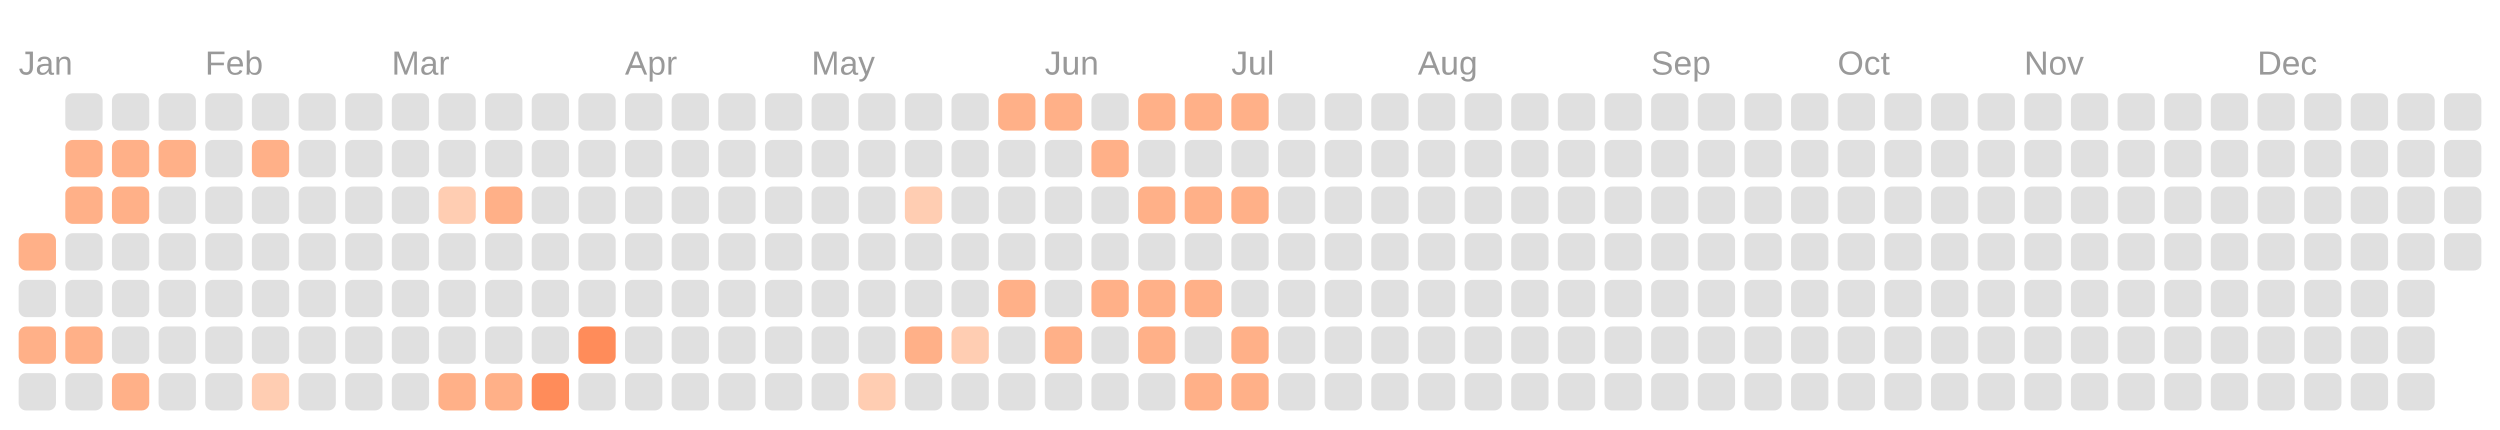
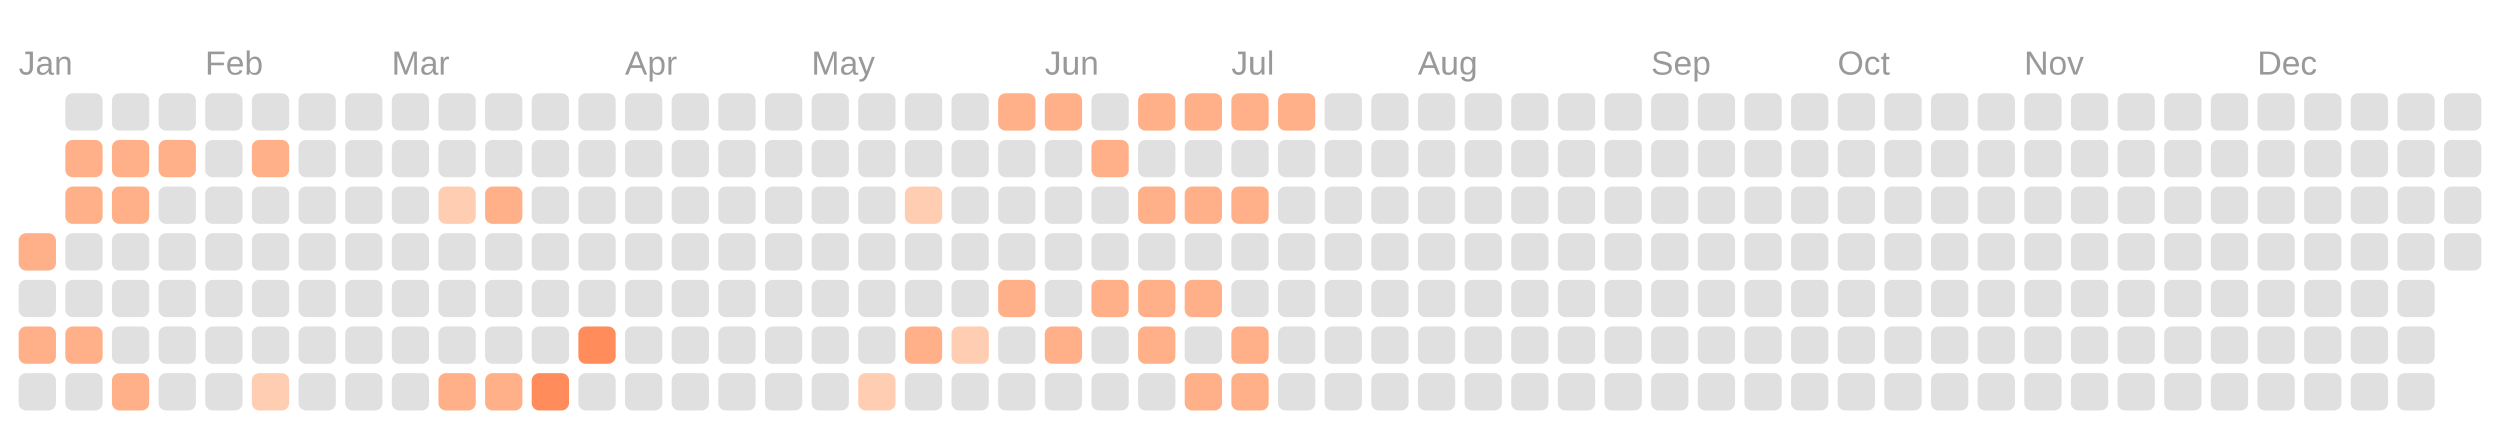
<svg xmlns="http://www.w3.org/2000/svg" viewBox="0 0 134.0 23.0">
  <rect fill="transparent" width="100%" height="100%" />
  <text fill="#999999" font-size="1.8" font-family="Arial" x="1" y="4">Jan</text>
  <text fill="#999999" font-size="1.8" font-family="Arial" x="11" y="4">Feb</text>
  <text fill="#999999" font-size="1.8" font-family="Arial" x="21" y="4">Mar</text>
  <text fill="#999999" font-size="1.8" font-family="Arial" x="33.5" y="4">Apr</text>
  <text fill="#999999" font-size="1.8" font-family="Arial" x="43.5" y="4">May</text>
  <text fill="#999999" font-size="1.8" font-family="Arial" x="56" y="4">Jun</text>
  <text fill="#999999" font-size="1.8" font-family="Arial" x="66" y="4">Jul</text>
  <text fill="#999999" font-size="1.8" font-family="Arial" x="76" y="4">Aug</text>
  <text fill="#999999" font-size="1.8" font-family="Arial" x="88.5" y="4">Sep</text>
  <text fill="#999999" font-size="1.8" font-family="Arial" x="98.5" y="4">Oct</text>
  <text fill="#999999" font-size="1.8" font-family="Arial" x="108.5" y="4">Nov</text>
  <text fill="#999999" font-size="1.8" font-family="Arial" x="121" y="4">Dec</text>
  <rect fill="#ffb088" width="2" height="2" x="1" y="12.5" rx="0.4" />
  <rect fill="#e0e0e0" width="2" height="2" x="1" y="15" rx="0.4" />
  <rect fill="#ffb088" width="2" height="2" x="1" y="17.5" rx="0.4" />
  <rect fill="#e0e0e0" width="2" height="2" x="1" y="20" rx="0.4" />
  <rect fill="#e0e0e0" width="2" height="2" x="3.5" y="5" rx="0.4" />
  <rect fill="#ffb088" width="2" height="2" x="3.5" y="7.5" rx="0.4" />
  <rect fill="#ffb088" width="2" height="2" x="3.5" y="10" rx="0.4" />
  <rect fill="#e0e0e0" width="2" height="2" x="3.5" y="12.5" rx="0.4" />
  <rect fill="#e0e0e0" width="2" height="2" x="3.5" y="15" rx="0.4" />
  <rect fill="#ffb088" width="2" height="2" x="3.5" y="17.5" rx="0.4" />
  <rect fill="#e0e0e0" width="2" height="2" x="3.5" y="20" rx="0.4" />
  <rect fill="#e0e0e0" width="2" height="2" x="6" y="5" rx="0.4" />
  <rect fill="#ffb088" width="2" height="2" x="6" y="7.5" rx="0.4" />
  <rect fill="#ffb088" width="2" height="2" x="6" y="10" rx="0.4" />
  <rect fill="#e0e0e0" width="2" height="2" x="6" y="12.5" rx="0.4" />
  <rect fill="#e0e0e0" width="2" height="2" x="6" y="15" rx="0.4" />
  <rect fill="#e0e0e0" width="2" height="2" x="6" y="17.5" rx="0.4" />
  <rect fill="#ffb088" width="2" height="2" x="6" y="20" rx="0.4" />
  <rect fill="#e0e0e0" width="2" height="2" x="8.5" y="5" rx="0.4" />
  <rect fill="#ffb088" width="2" height="2" x="8.5" y="7.5" rx="0.4" />
  <rect fill="#e0e0e0" width="2" height="2" x="8.5" y="10" rx="0.4" />
  <rect fill="#e0e0e0" width="2" height="2" x="8.5" y="12.5" rx="0.4" />
  <rect fill="#e0e0e0" width="2" height="2" x="8.5" y="15" rx="0.4" />
  <rect fill="#e0e0e0" width="2" height="2" x="8.5" y="17.5" rx="0.4" />
  <rect fill="#e0e0e0" width="2" height="2" x="8.5" y="20" rx="0.4" />
  <rect fill="#e0e0e0" width="2" height="2" x="11" y="5" rx="0.4" />
  <rect fill="#e0e0e0" width="2" height="2" x="11" y="7.5" rx="0.4" />
  <rect fill="#e0e0e0" width="2" height="2" x="11" y="10" rx="0.4" />
  <rect fill="#e0e0e0" width="2" height="2" x="11" y="12.5" rx="0.4" />
  <rect fill="#e0e0e0" width="2" height="2" x="11" y="15" rx="0.4" />
  <rect fill="#e0e0e0" width="2" height="2" x="11" y="17.5" rx="0.4" />
  <rect fill="#e0e0e0" width="2" height="2" x="11" y="20" rx="0.4" />
  <rect fill="#e0e0e0" width="2" height="2" x="13.5" y="5" rx="0.4" />
  <rect fill="#ffb088" width="2" height="2" x="13.5" y="7.5" rx="0.4" />
  <rect fill="#e0e0e0" width="2" height="2" x="13.5" y="10" rx="0.4" />
  <rect fill="#e0e0e0" width="2" height="2" x="13.5" y="12.5" rx="0.4" />
  <rect fill="#e0e0e0" width="2" height="2" x="13.5" y="15" rx="0.4" />
  <rect fill="#e0e0e0" width="2" height="2" x="13.5" y="17.5" rx="0.4" />
  <rect fill="#ffcdb2" width="2" height="2" x="13.5" y="20" rx="0.4" />
  <rect fill="#e0e0e0" width="2" height="2" x="16" y="5" rx="0.4" />
  <rect fill="#e0e0e0" width="2" height="2" x="16" y="7.5" rx="0.4" />
  <rect fill="#e0e0e0" width="2" height="2" x="16" y="10" rx="0.4" />
  <rect fill="#e0e0e0" width="2" height="2" x="16" y="12.5" rx="0.4" />
  <rect fill="#e0e0e0" width="2" height="2" x="16" y="15" rx="0.4" />
  <rect fill="#e0e0e0" width="2" height="2" x="16" y="17.5" rx="0.4" />
  <rect fill="#e0e0e0" width="2" height="2" x="16" y="20" rx="0.4" />
  <rect fill="#e0e0e0" width="2" height="2" x="18.5" y="5" rx="0.4" />
  <rect fill="#e0e0e0" width="2" height="2" x="18.5" y="7.5" rx="0.4" />
  <rect fill="#e0e0e0" width="2" height="2" x="18.5" y="10" rx="0.4" />
  <rect fill="#e0e0e0" width="2" height="2" x="18.5" y="12.5" rx="0.4" />
  <rect fill="#e0e0e0" width="2" height="2" x="18.5" y="15" rx="0.4" />
  <rect fill="#e0e0e0" width="2" height="2" x="18.5" y="17.5" rx="0.4" />
  <rect fill="#e0e0e0" width="2" height="2" x="18.5" y="20" rx="0.4" />
  <rect fill="#e0e0e0" width="2" height="2" x="21" y="5" rx="0.4" />
  <rect fill="#e0e0e0" width="2" height="2" x="21" y="7.5" rx="0.4" />
  <rect fill="#e0e0e0" width="2" height="2" x="21" y="10" rx="0.4" />
  <rect fill="#e0e0e0" width="2" height="2" x="21" y="12.5" rx="0.4" />
  <rect fill="#e0e0e0" width="2" height="2" x="21" y="15" rx="0.4" />
  <rect fill="#e0e0e0" width="2" height="2" x="21" y="17.5" rx="0.4" />
  <rect fill="#e0e0e0" width="2" height="2" x="21" y="20" rx="0.4" />
  <rect fill="#e0e0e0" width="2" height="2" x="23.5" y="5" rx="0.4" />
  <rect fill="#e0e0e0" width="2" height="2" x="23.5" y="7.5" rx="0.4" />
  <rect fill="#ffcdb2" width="2" height="2" x="23.5" y="10" rx="0.4" />
  <rect fill="#e0e0e0" width="2" height="2" x="23.5" y="12.5" rx="0.4" />
  <rect fill="#e0e0e0" width="2" height="2" x="23.5" y="15" rx="0.4" />
  <rect fill="#e0e0e0" width="2" height="2" x="23.5" y="17.5" rx="0.4" />
  <rect fill="#ffb088" width="2" height="2" x="23.5" y="20" rx="0.4" />
  <rect fill="#e0e0e0" width="2" height="2" x="26" y="5" rx="0.4" />
  <rect fill="#e0e0e0" width="2" height="2" x="26" y="7.5" rx="0.4" />
  <rect fill="#ffb088" width="2" height="2" x="26" y="10" rx="0.4" />
  <rect fill="#e0e0e0" width="2" height="2" x="26" y="12.5" rx="0.4" />
  <rect fill="#e0e0e0" width="2" height="2" x="26" y="15" rx="0.4" />
  <rect fill="#e0e0e0" width="2" height="2" x="26" y="17.5" rx="0.4" />
  <rect fill="#ffb088" width="2" height="2" x="26" y="20" rx="0.4" />
  <rect fill="#e0e0e0" width="2" height="2" x="28.5" y="5" rx="0.4" />
  <rect fill="#e0e0e0" width="2" height="2" x="28.5" y="7.5" rx="0.4" />
  <rect fill="#e0e0e0" width="2" height="2" x="28.5" y="10" rx="0.4" />
  <rect fill="#e0e0e0" width="2" height="2" x="28.5" y="12.5" rx="0.4" />
  <rect fill="#e0e0e0" width="2" height="2" x="28.5" y="15" rx="0.4" />
  <rect fill="#e0e0e0" width="2" height="2" x="28.5" y="17.5" rx="0.4" />
  <rect fill="#ff8c5a" width="2" height="2" x="28.5" y="20" rx="0.4" />
  <rect fill="#e0e0e0" width="2" height="2" x="31" y="5" rx="0.4" />
  <rect fill="#e0e0e0" width="2" height="2" x="31" y="7.5" rx="0.4" />
  <rect fill="#e0e0e0" width="2" height="2" x="31" y="10" rx="0.4" />
  <rect fill="#e0e0e0" width="2" height="2" x="31" y="12.5" rx="0.4" />
  <rect fill="#e0e0e0" width="2" height="2" x="31" y="15" rx="0.4" />
  <rect fill="#ff8c5a" width="2" height="2" x="31" y="17.5" rx="0.4" />
  <rect fill="#e0e0e0" width="2" height="2" x="31" y="20" rx="0.4" />
  <rect fill="#e0e0e0" width="2" height="2" x="33.5" y="5" rx="0.4" />
  <rect fill="#e0e0e0" width="2" height="2" x="33.5" y="7.5" rx="0.4" />
  <rect fill="#e0e0e0" width="2" height="2" x="33.5" y="10" rx="0.4" />
  <rect fill="#e0e0e0" width="2" height="2" x="33.5" y="12.5" rx="0.4" />
  <rect fill="#e0e0e0" width="2" height="2" x="33.5" y="15" rx="0.4" />
  <rect fill="#e0e0e0" width="2" height="2" x="33.5" y="17.5" rx="0.4" />
  <rect fill="#e0e0e0" width="2" height="2" x="33.5" y="20" rx="0.4" />
  <rect fill="#e0e0e0" width="2" height="2" x="36" y="5" rx="0.4" />
  <rect fill="#e0e0e0" width="2" height="2" x="36" y="7.5" rx="0.4" />
  <rect fill="#e0e0e0" width="2" height="2" x="36" y="10" rx="0.4" />
  <rect fill="#e0e0e0" width="2" height="2" x="36" y="12.5" rx="0.4" />
  <rect fill="#e0e0e0" width="2" height="2" x="36" y="15" rx="0.4" />
  <rect fill="#e0e0e0" width="2" height="2" x="36" y="17.5" rx="0.4" />
  <rect fill="#e0e0e0" width="2" height="2" x="36" y="20" rx="0.4" />
  <rect fill="#e0e0e0" width="2" height="2" x="38.5" y="5" rx="0.4" />
  <rect fill="#e0e0e0" width="2" height="2" x="38.5" y="7.5" rx="0.4" />
  <rect fill="#e0e0e0" width="2" height="2" x="38.5" y="10" rx="0.4" />
  <rect fill="#e0e0e0" width="2" height="2" x="38.5" y="12.5" rx="0.4" />
  <rect fill="#e0e0e0" width="2" height="2" x="38.5" y="15" rx="0.4" />
  <rect fill="#e0e0e0" width="2" height="2" x="38.5" y="17.5" rx="0.4" />
  <rect fill="#e0e0e0" width="2" height="2" x="38.5" y="20" rx="0.4" />
  <rect fill="#e0e0e0" width="2" height="2" x="41" y="5" rx="0.4" />
  <rect fill="#e0e0e0" width="2" height="2" x="41" y="7.5" rx="0.4" />
  <rect fill="#e0e0e0" width="2" height="2" x="41" y="10" rx="0.4" />
  <rect fill="#e0e0e0" width="2" height="2" x="41" y="12.5" rx="0.4" />
  <rect fill="#e0e0e0" width="2" height="2" x="41" y="15" rx="0.4" />
  <rect fill="#e0e0e0" width="2" height="2" x="41" y="17.5" rx="0.4" />
  <rect fill="#e0e0e0" width="2" height="2" x="41" y="20" rx="0.4" />
  <rect fill="#e0e0e0" width="2" height="2" x="43.5" y="5" rx="0.4" />
  <rect fill="#e0e0e0" width="2" height="2" x="43.5" y="7.5" rx="0.4" />
  <rect fill="#e0e0e0" width="2" height="2" x="43.5" y="10" rx="0.4" />
  <rect fill="#e0e0e0" width="2" height="2" x="43.5" y="12.5" rx="0.4" />
  <rect fill="#e0e0e0" width="2" height="2" x="43.5" y="15" rx="0.4" />
  <rect fill="#e0e0e0" width="2" height="2" x="43.5" y="17.5" rx="0.4" />
  <rect fill="#e0e0e0" width="2" height="2" x="43.5" y="20" rx="0.4" />
  <rect fill="#e0e0e0" width="2" height="2" x="46" y="5" rx="0.4" />
  <rect fill="#e0e0e0" width="2" height="2" x="46" y="7.5" rx="0.4" />
  <rect fill="#e0e0e0" width="2" height="2" x="46" y="10" rx="0.4" />
  <rect fill="#e0e0e0" width="2" height="2" x="46" y="12.5" rx="0.4" />
  <rect fill="#e0e0e0" width="2" height="2" x="46" y="15" rx="0.4" />
  <rect fill="#e0e0e0" width="2" height="2" x="46" y="17.5" rx="0.4" />
  <rect fill="#ffcdb2" width="2" height="2" x="46" y="20" rx="0.4" />
  <rect fill="#e0e0e0" width="2" height="2" x="48.5" y="5" rx="0.4" />
  <rect fill="#e0e0e0" width="2" height="2" x="48.5" y="7.5" rx="0.4" />
  <rect fill="#ffcdb2" width="2" height="2" x="48.5" y="10" rx="0.4" />
  <rect fill="#e0e0e0" width="2" height="2" x="48.5" y="12.5" rx="0.4" />
  <rect fill="#e0e0e0" width="2" height="2" x="48.5" y="15" rx="0.4" />
  <rect fill="#ffb088" width="2" height="2" x="48.5" y="17.5" rx="0.4" />
  <rect fill="#e0e0e0" width="2" height="2" x="48.5" y="20" rx="0.4" />
  <rect fill="#e0e0e0" width="2" height="2" x="51" y="5" rx="0.4" />
  <rect fill="#e0e0e0" width="2" height="2" x="51" y="7.5" rx="0.4" />
  <rect fill="#e0e0e0" width="2" height="2" x="51" y="10" rx="0.4" />
  <rect fill="#e0e0e0" width="2" height="2" x="51" y="12.5" rx="0.4" />
  <rect fill="#e0e0e0" width="2" height="2" x="51" y="15" rx="0.4" />
  <rect fill="#ffcdb2" width="2" height="2" x="51" y="17.5" rx="0.4" />
  <rect fill="#e0e0e0" width="2" height="2" x="51" y="20" rx="0.4" />
  <rect fill="#ffb088" width="2" height="2" x="53.5" y="5" rx="0.4" />
  <rect fill="#e0e0e0" width="2" height="2" x="53.5" y="7.5" rx="0.4" />
  <rect fill="#e0e0e0" width="2" height="2" x="53.5" y="10" rx="0.4" />
  <rect fill="#e0e0e0" width="2" height="2" x="53.5" y="12.5" rx="0.4" />
  <rect fill="#ffb088" width="2" height="2" x="53.5" y="15" rx="0.4" />
  <rect fill="#e0e0e0" width="2" height="2" x="53.5" y="17.5" rx="0.4" />
  <rect fill="#e0e0e0" width="2" height="2" x="53.5" y="20" rx="0.4" />
  <rect fill="#ffb088" width="2" height="2" x="56" y="5" rx="0.4" />
  <rect fill="#e0e0e0" width="2" height="2" x="56" y="7.5" rx="0.4" />
  <rect fill="#e0e0e0" width="2" height="2" x="56" y="10" rx="0.4" />
  <rect fill="#e0e0e0" width="2" height="2" x="56" y="12.5" rx="0.4" />
  <rect fill="#e0e0e0" width="2" height="2" x="56" y="15" rx="0.4" />
  <rect fill="#ffb088" width="2" height="2" x="56" y="17.5" rx="0.4" />
  <rect fill="#e0e0e0" width="2" height="2" x="56" y="20" rx="0.4" />
  <rect fill="#e0e0e0" width="2" height="2" x="58.5" y="5" rx="0.4" />
  <rect fill="#ffb088" width="2" height="2" x="58.5" y="7.5" rx="0.4" />
  <rect fill="#e0e0e0" width="2" height="2" x="58.5" y="10" rx="0.4" />
  <rect fill="#e0e0e0" width="2" height="2" x="58.5" y="12.5" rx="0.4" />
  <rect fill="#ffb088" width="2" height="2" x="58.5" y="15" rx="0.4" />
  <rect fill="#e0e0e0" width="2" height="2" x="58.5" y="17.5" rx="0.4" />
  <rect fill="#e0e0e0" width="2" height="2" x="58.5" y="20" rx="0.4" />
  <rect fill="#ffb088" width="2" height="2" x="61" y="5" rx="0.4" />
  <rect fill="#e0e0e0" width="2" height="2" x="61" y="7.5" rx="0.4" />
  <rect fill="#ffb088" width="2" height="2" x="61" y="10" rx="0.4" />
  <rect fill="#e0e0e0" width="2" height="2" x="61" y="12.5" rx="0.4" />
  <rect fill="#ffb088" width="2" height="2" x="61" y="15" rx="0.4" />
  <rect fill="#ffb088" width="2" height="2" x="61" y="17.5" rx="0.4" />
  <rect fill="#e0e0e0" width="2" height="2" x="61" y="20" rx="0.4" />
  <rect fill="#ffb088" width="2" height="2" x="63.5" y="5" rx="0.4" />
  <rect fill="#e0e0e0" width="2" height="2" x="63.5" y="7.5" rx="0.4" />
  <rect fill="#ffb088" width="2" height="2" x="63.5" y="10" rx="0.4" />
  <rect fill="#e0e0e0" width="2" height="2" x="63.5" y="12.5" rx="0.4" />
  <rect fill="#ffb088" width="2" height="2" x="63.5" y="15" rx="0.4" />
  <rect fill="#e0e0e0" width="2" height="2" x="63.5" y="17.5" rx="0.4" />
  <rect fill="#ffb088" width="2" height="2" x="63.5" y="20" rx="0.4" />
  <rect fill="#ffb088" width="2" height="2" x="66" y="5" rx="0.4" />
  <rect fill="#e0e0e0" width="2" height="2" x="66" y="7.5" rx="0.4" />
  <rect fill="#ffb088" width="2" height="2" x="66" y="10" rx="0.4" />
  <rect fill="#e0e0e0" width="2" height="2" x="66" y="12.5" rx="0.4" />
  <rect fill="#e0e0e0" width="2" height="2" x="66" y="15" rx="0.4" />
  <rect fill="#ffb088" width="2" height="2" x="66" y="17.5" rx="0.4" />
  <rect fill="#ffb088" width="2" height="2" x="66" y="20" rx="0.4" />
-   <rect fill="#e0e0e0" width="2" height="2" x="68.5" y="5" rx="0.4" />
+   <rect fill="#ffb088" width="2" height="2" x="68.5" y="5" rx="0.4" />
  <rect fill="#e0e0e0" width="2" height="2" x="68.5" y="7.5" rx="0.4" />
  <rect fill="#e0e0e0" width="2" height="2" x="68.5" y="10" rx="0.4" />
  <rect fill="#e0e0e0" width="2" height="2" x="68.5" y="12.5" rx="0.4" />
  <rect fill="#e0e0e0" width="2" height="2" x="68.5" y="15" rx="0.4" />
  <rect fill="#e0e0e0" width="2" height="2" x="68.5" y="17.5" rx="0.4" />
  <rect fill="#e0e0e0" width="2" height="2" x="68.5" y="20" rx="0.4" />
  <rect fill="#e0e0e0" width="2" height="2" x="71" y="5" rx="0.4" />
  <rect fill="#e0e0e0" width="2" height="2" x="71" y="7.5" rx="0.4" />
  <rect fill="#e0e0e0" width="2" height="2" x="71" y="10" rx="0.4" />
  <rect fill="#e0e0e0" width="2" height="2" x="71" y="12.5" rx="0.4" />
  <rect fill="#e0e0e0" width="2" height="2" x="71" y="15" rx="0.4" />
  <rect fill="#e0e0e0" width="2" height="2" x="71" y="17.5" rx="0.4" />
  <rect fill="#e0e0e0" width="2" height="2" x="71" y="20" rx="0.4" />
  <rect fill="#e0e0e0" width="2" height="2" x="73.5" y="5" rx="0.4" />
  <rect fill="#e0e0e0" width="2" height="2" x="73.5" y="7.5" rx="0.4" />
  <rect fill="#e0e0e0" width="2" height="2" x="73.5" y="10" rx="0.4" />
  <rect fill="#e0e0e0" width="2" height="2" x="73.5" y="12.5" rx="0.4" />
  <rect fill="#e0e0e0" width="2" height="2" x="73.5" y="15" rx="0.4" />
  <rect fill="#e0e0e0" width="2" height="2" x="73.5" y="17.5" rx="0.4" />
  <rect fill="#e0e0e0" width="2" height="2" x="73.5" y="20" rx="0.4" />
  <rect fill="#e0e0e0" width="2" height="2" x="76" y="5" rx="0.4" />
  <rect fill="#e0e0e0" width="2" height="2" x="76" y="7.5" rx="0.4" />
  <rect fill="#e0e0e0" width="2" height="2" x="76" y="10" rx="0.4" />
  <rect fill="#e0e0e0" width="2" height="2" x="76" y="12.5" rx="0.4" />
  <rect fill="#e0e0e0" width="2" height="2" x="76" y="15" rx="0.4" />
  <rect fill="#e0e0e0" width="2" height="2" x="76" y="17.5" rx="0.4" />
  <rect fill="#e0e0e0" width="2" height="2" x="76" y="20" rx="0.4" />
  <rect fill="#e0e0e0" width="2" height="2" x="78.5" y="5" rx="0.4" />
  <rect fill="#e0e0e0" width="2" height="2" x="78.5" y="7.5" rx="0.4" />
  <rect fill="#e0e0e0" width="2" height="2" x="78.5" y="10" rx="0.4" />
  <rect fill="#e0e0e0" width="2" height="2" x="78.5" y="12.5" rx="0.4" />
  <rect fill="#e0e0e0" width="2" height="2" x="78.5" y="15" rx="0.4" />
  <rect fill="#e0e0e0" width="2" height="2" x="78.5" y="17.5" rx="0.4" />
  <rect fill="#e0e0e0" width="2" height="2" x="78.5" y="20" rx="0.4" />
  <rect fill="#e0e0e0" width="2" height="2" x="81" y="5" rx="0.4" />
  <rect fill="#e0e0e0" width="2" height="2" x="81" y="7.5" rx="0.4" />
  <rect fill="#e0e0e0" width="2" height="2" x="81" y="10" rx="0.4" />
  <rect fill="#e0e0e0" width="2" height="2" x="81" y="12.5" rx="0.4" />
  <rect fill="#e0e0e0" width="2" height="2" x="81" y="15" rx="0.4" />
  <rect fill="#e0e0e0" width="2" height="2" x="81" y="17.5" rx="0.4" />
  <rect fill="#e0e0e0" width="2" height="2" x="81" y="20" rx="0.4" />
  <rect fill="#e0e0e0" width="2" height="2" x="83.5" y="5" rx="0.4" />
  <rect fill="#e0e0e0" width="2" height="2" x="83.5" y="7.5" rx="0.4" />
  <rect fill="#e0e0e0" width="2" height="2" x="83.5" y="10" rx="0.4" />
  <rect fill="#e0e0e0" width="2" height="2" x="83.5" y="12.5" rx="0.4" />
  <rect fill="#e0e0e0" width="2" height="2" x="83.5" y="15" rx="0.4" />
  <rect fill="#e0e0e0" width="2" height="2" x="83.5" y="17.5" rx="0.4" />
  <rect fill="#e0e0e0" width="2" height="2" x="83.5" y="20" rx="0.4" />
  <rect fill="#e0e0e0" width="2" height="2" x="86" y="5" rx="0.4" />
  <rect fill="#e0e0e0" width="2" height="2" x="86" y="7.5" rx="0.4" />
  <rect fill="#e0e0e0" width="2" height="2" x="86" y="10" rx="0.4" />
  <rect fill="#e0e0e0" width="2" height="2" x="86" y="12.5" rx="0.4" />
  <rect fill="#e0e0e0" width="2" height="2" x="86" y="15" rx="0.4" />
  <rect fill="#e0e0e0" width="2" height="2" x="86" y="17.5" rx="0.4" />
  <rect fill="#e0e0e0" width="2" height="2" x="86" y="20" rx="0.4" />
  <rect fill="#e0e0e0" width="2" height="2" x="88.5" y="5" rx="0.4" />
  <rect fill="#e0e0e0" width="2" height="2" x="88.5" y="7.5" rx="0.4" />
  <rect fill="#e0e0e0" width="2" height="2" x="88.5" y="10" rx="0.4" />
  <rect fill="#e0e0e0" width="2" height="2" x="88.5" y="12.5" rx="0.4" />
  <rect fill="#e0e0e0" width="2" height="2" x="88.5" y="15" rx="0.4" />
  <rect fill="#e0e0e0" width="2" height="2" x="88.5" y="17.5" rx="0.4" />
  <rect fill="#e0e0e0" width="2" height="2" x="88.5" y="20" rx="0.4" />
  <rect fill="#e0e0e0" width="2" height="2" x="91" y="5" rx="0.4" />
  <rect fill="#e0e0e0" width="2" height="2" x="91" y="7.5" rx="0.4" />
  <rect fill="#e0e0e0" width="2" height="2" x="91" y="10" rx="0.4" />
  <rect fill="#e0e0e0" width="2" height="2" x="91" y="12.5" rx="0.4" />
  <rect fill="#e0e0e0" width="2" height="2" x="91" y="15" rx="0.4" />
  <rect fill="#e0e0e0" width="2" height="2" x="91" y="17.5" rx="0.4" />
  <rect fill="#e0e0e0" width="2" height="2" x="91" y="20" rx="0.4" />
  <rect fill="#e0e0e0" width="2" height="2" x="93.5" y="5" rx="0.4" />
  <rect fill="#e0e0e0" width="2" height="2" x="93.5" y="7.5" rx="0.4" />
  <rect fill="#e0e0e0" width="2" height="2" x="93.5" y="10" rx="0.4" />
  <rect fill="#e0e0e0" width="2" height="2" x="93.5" y="12.5" rx="0.4" />
  <rect fill="#e0e0e0" width="2" height="2" x="93.5" y="15" rx="0.4" />
  <rect fill="#e0e0e0" width="2" height="2" x="93.5" y="17.5" rx="0.4" />
  <rect fill="#e0e0e0" width="2" height="2" x="93.5" y="20" rx="0.4" />
  <rect fill="#e0e0e0" width="2" height="2" x="96" y="5" rx="0.4" />
  <rect fill="#e0e0e0" width="2" height="2" x="96" y="7.5" rx="0.4" />
  <rect fill="#e0e0e0" width="2" height="2" x="96" y="10" rx="0.4" />
  <rect fill="#e0e0e0" width="2" height="2" x="96" y="12.5" rx="0.4" />
  <rect fill="#e0e0e0" width="2" height="2" x="96" y="15" rx="0.4" />
  <rect fill="#e0e0e0" width="2" height="2" x="96" y="17.5" rx="0.4" />
  <rect fill="#e0e0e0" width="2" height="2" x="96" y="20" rx="0.4" />
  <rect fill="#e0e0e0" width="2" height="2" x="98.5" y="5" rx="0.4" />
  <rect fill="#e0e0e0" width="2" height="2" x="98.5" y="7.5" rx="0.4" />
  <rect fill="#e0e0e0" width="2" height="2" x="98.5" y="10" rx="0.4" />
  <rect fill="#e0e0e0" width="2" height="2" x="98.5" y="12.5" rx="0.4" />
  <rect fill="#e0e0e0" width="2" height="2" x="98.5" y="15" rx="0.4" />
  <rect fill="#e0e0e0" width="2" height="2" x="98.5" y="17.5" rx="0.4" />
  <rect fill="#e0e0e0" width="2" height="2" x="98.5" y="20" rx="0.4" />
  <rect fill="#e0e0e0" width="2" height="2" x="101" y="5" rx="0.4" />
  <rect fill="#e0e0e0" width="2" height="2" x="101" y="7.5" rx="0.4" />
  <rect fill="#e0e0e0" width="2" height="2" x="101" y="10" rx="0.4" />
  <rect fill="#e0e0e0" width="2" height="2" x="101" y="12.5" rx="0.4" />
  <rect fill="#e0e0e0" width="2" height="2" x="101" y="15" rx="0.4" />
  <rect fill="#e0e0e0" width="2" height="2" x="101" y="17.5" rx="0.4" />
  <rect fill="#e0e0e0" width="2" height="2" x="101" y="20" rx="0.4" />
  <rect fill="#e0e0e0" width="2" height="2" x="103.5" y="5" rx="0.4" />
  <rect fill="#e0e0e0" width="2" height="2" x="103.5" y="7.5" rx="0.4" />
  <rect fill="#e0e0e0" width="2" height="2" x="103.5" y="10" rx="0.4" />
  <rect fill="#e0e0e0" width="2" height="2" x="103.5" y="12.5" rx="0.4" />
  <rect fill="#e0e0e0" width="2" height="2" x="103.5" y="15" rx="0.4" />
  <rect fill="#e0e0e0" width="2" height="2" x="103.5" y="17.5" rx="0.4" />
  <rect fill="#e0e0e0" width="2" height="2" x="103.5" y="20" rx="0.4" />
  <rect fill="#e0e0e0" width="2" height="2" x="106" y="5" rx="0.4" />
  <rect fill="#e0e0e0" width="2" height="2" x="106" y="7.5" rx="0.4" />
  <rect fill="#e0e0e0" width="2" height="2" x="106" y="10" rx="0.4" />
  <rect fill="#e0e0e0" width="2" height="2" x="106" y="12.5" rx="0.4" />
  <rect fill="#e0e0e0" width="2" height="2" x="106" y="15" rx="0.4" />
  <rect fill="#e0e0e0" width="2" height="2" x="106" y="17.5" rx="0.4" />
  <rect fill="#e0e0e0" width="2" height="2" x="106" y="20" rx="0.4" />
  <rect fill="#e0e0e0" width="2" height="2" x="108.5" y="5" rx="0.4" />
  <rect fill="#e0e0e0" width="2" height="2" x="108.5" y="7.5" rx="0.4" />
  <rect fill="#e0e0e0" width="2" height="2" x="108.5" y="10" rx="0.4" />
  <rect fill="#e0e0e0" width="2" height="2" x="108.5" y="12.5" rx="0.4" />
  <rect fill="#e0e0e0" width="2" height="2" x="108.5" y="15" rx="0.4" />
  <rect fill="#e0e0e0" width="2" height="2" x="108.5" y="17.5" rx="0.4" />
  <rect fill="#e0e0e0" width="2" height="2" x="108.5" y="20" rx="0.4" />
  <rect fill="#e0e0e0" width="2" height="2" x="111" y="5" rx="0.4" />
  <rect fill="#e0e0e0" width="2" height="2" x="111" y="7.5" rx="0.4" />
  <rect fill="#e0e0e0" width="2" height="2" x="111" y="10" rx="0.4" />
  <rect fill="#e0e0e0" width="2" height="2" x="111" y="12.5" rx="0.4" />
  <rect fill="#e0e0e0" width="2" height="2" x="111" y="15" rx="0.4" />
  <rect fill="#e0e0e0" width="2" height="2" x="111" y="17.5" rx="0.4" />
  <rect fill="#e0e0e0" width="2" height="2" x="111" y="20" rx="0.4" />
  <rect fill="#e0e0e0" width="2" height="2" x="113.5" y="5" rx="0.4" />
  <rect fill="#e0e0e0" width="2" height="2" x="113.5" y="7.5" rx="0.4" />
  <rect fill="#e0e0e0" width="2" height="2" x="113.5" y="10" rx="0.4" />
  <rect fill="#e0e0e0" width="2" height="2" x="113.5" y="12.5" rx="0.4" />
  <rect fill="#e0e0e0" width="2" height="2" x="113.5" y="15" rx="0.4" />
  <rect fill="#e0e0e0" width="2" height="2" x="113.5" y="17.5" rx="0.4" />
  <rect fill="#e0e0e0" width="2" height="2" x="113.5" y="20" rx="0.4" />
  <rect fill="#e0e0e0" width="2" height="2" x="116" y="5" rx="0.4" />
  <rect fill="#e0e0e0" width="2" height="2" x="116" y="7.5" rx="0.4" />
  <rect fill="#e0e0e0" width="2" height="2" x="116" y="10" rx="0.4" />
  <rect fill="#e0e0e0" width="2" height="2" x="116" y="12.5" rx="0.4" />
  <rect fill="#e0e0e0" width="2" height="2" x="116" y="15" rx="0.4" />
  <rect fill="#e0e0e0" width="2" height="2" x="116" y="17.5" rx="0.4" />
  <rect fill="#e0e0e0" width="2" height="2" x="116" y="20" rx="0.4" />
  <rect fill="#e0e0e0" width="2" height="2" x="118.5" y="5" rx="0.4" />
  <rect fill="#e0e0e0" width="2" height="2" x="118.5" y="7.5" rx="0.4" />
  <rect fill="#e0e0e0" width="2" height="2" x="118.5" y="10" rx="0.4" />
  <rect fill="#e0e0e0" width="2" height="2" x="118.5" y="12.5" rx="0.4" />
  <rect fill="#e0e0e0" width="2" height="2" x="118.5" y="15" rx="0.4" />
  <rect fill="#e0e0e0" width="2" height="2" x="118.5" y="17.5" rx="0.4" />
  <rect fill="#e0e0e0" width="2" height="2" x="118.5" y="20" rx="0.4" />
  <rect fill="#e0e0e0" width="2" height="2" x="121" y="5" rx="0.4" />
  <rect fill="#e0e0e0" width="2" height="2" x="121" y="7.5" rx="0.4" />
  <rect fill="#e0e0e0" width="2" height="2" x="121" y="10" rx="0.4" />
  <rect fill="#e0e0e0" width="2" height="2" x="121" y="12.5" rx="0.4" />
  <rect fill="#e0e0e0" width="2" height="2" x="121" y="15" rx="0.4" />
  <rect fill="#e0e0e0" width="2" height="2" x="121" y="17.5" rx="0.4" />
  <rect fill="#e0e0e0" width="2" height="2" x="121" y="20" rx="0.4" />
  <rect fill="#e0e0e0" width="2" height="2" x="123.5" y="5" rx="0.4" />
  <rect fill="#e0e0e0" width="2" height="2" x="123.5" y="7.5" rx="0.4" />
  <rect fill="#e0e0e0" width="2" height="2" x="123.5" y="10" rx="0.4" />
  <rect fill="#e0e0e0" width="2" height="2" x="123.5" y="12.5" rx="0.4" />
  <rect fill="#e0e0e0" width="2" height="2" x="123.5" y="15" rx="0.4" />
  <rect fill="#e0e0e0" width="2" height="2" x="123.5" y="17.5" rx="0.4" />
  <rect fill="#e0e0e0" width="2" height="2" x="123.5" y="20" rx="0.4" />
  <rect fill="#e0e0e0" width="2" height="2" x="126" y="5" rx="0.4" />
  <rect fill="#e0e0e0" width="2" height="2" x="126" y="7.5" rx="0.4" />
  <rect fill="#e0e0e0" width="2" height="2" x="126" y="10" rx="0.4" />
  <rect fill="#e0e0e0" width="2" height="2" x="126" y="12.5" rx="0.4" />
  <rect fill="#e0e0e0" width="2" height="2" x="126" y="15" rx="0.4" />
  <rect fill="#e0e0e0" width="2" height="2" x="126" y="17.5" rx="0.4" />
  <rect fill="#e0e0e0" width="2" height="2" x="126" y="20" rx="0.4" />
  <rect fill="#e0e0e0" width="2" height="2" x="128.5" y="5" rx="0.4" />
  <rect fill="#e0e0e0" width="2" height="2" x="128.5" y="7.5" rx="0.4" />
  <rect fill="#e0e0e0" width="2" height="2" x="128.5" y="10" rx="0.4" />
  <rect fill="#e0e0e0" width="2" height="2" x="128.5" y="12.5" rx="0.4" />
  <rect fill="#e0e0e0" width="2" height="2" x="128.5" y="15" rx="0.4" />
  <rect fill="#e0e0e0" width="2" height="2" x="128.5" y="17.5" rx="0.4" />
  <rect fill="#e0e0e0" width="2" height="2" x="128.5" y="20" rx="0.4" />
  <rect fill="#e0e0e0" width="2" height="2" x="131" y="5" rx="0.4" />
  <rect fill="#e0e0e0" width="2" height="2" x="131" y="7.5" rx="0.4" />
  <rect fill="#e0e0e0" width="2" height="2" x="131" y="10" rx="0.4" />
  <rect fill="#e0e0e0" width="2" height="2" x="131" y="12.5" rx="0.4" />
</svg>
